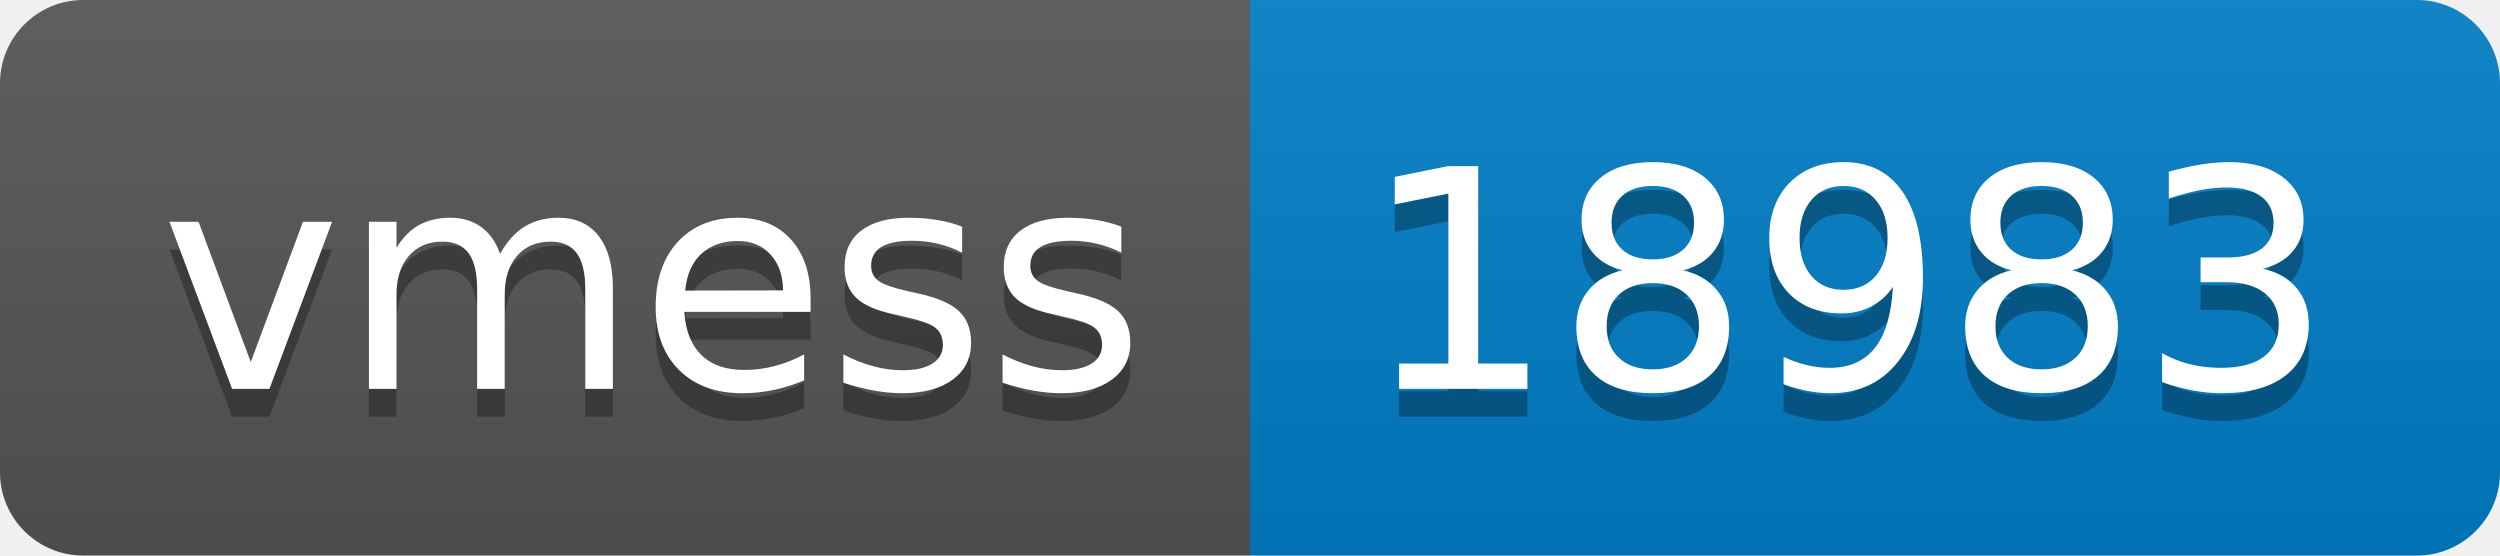
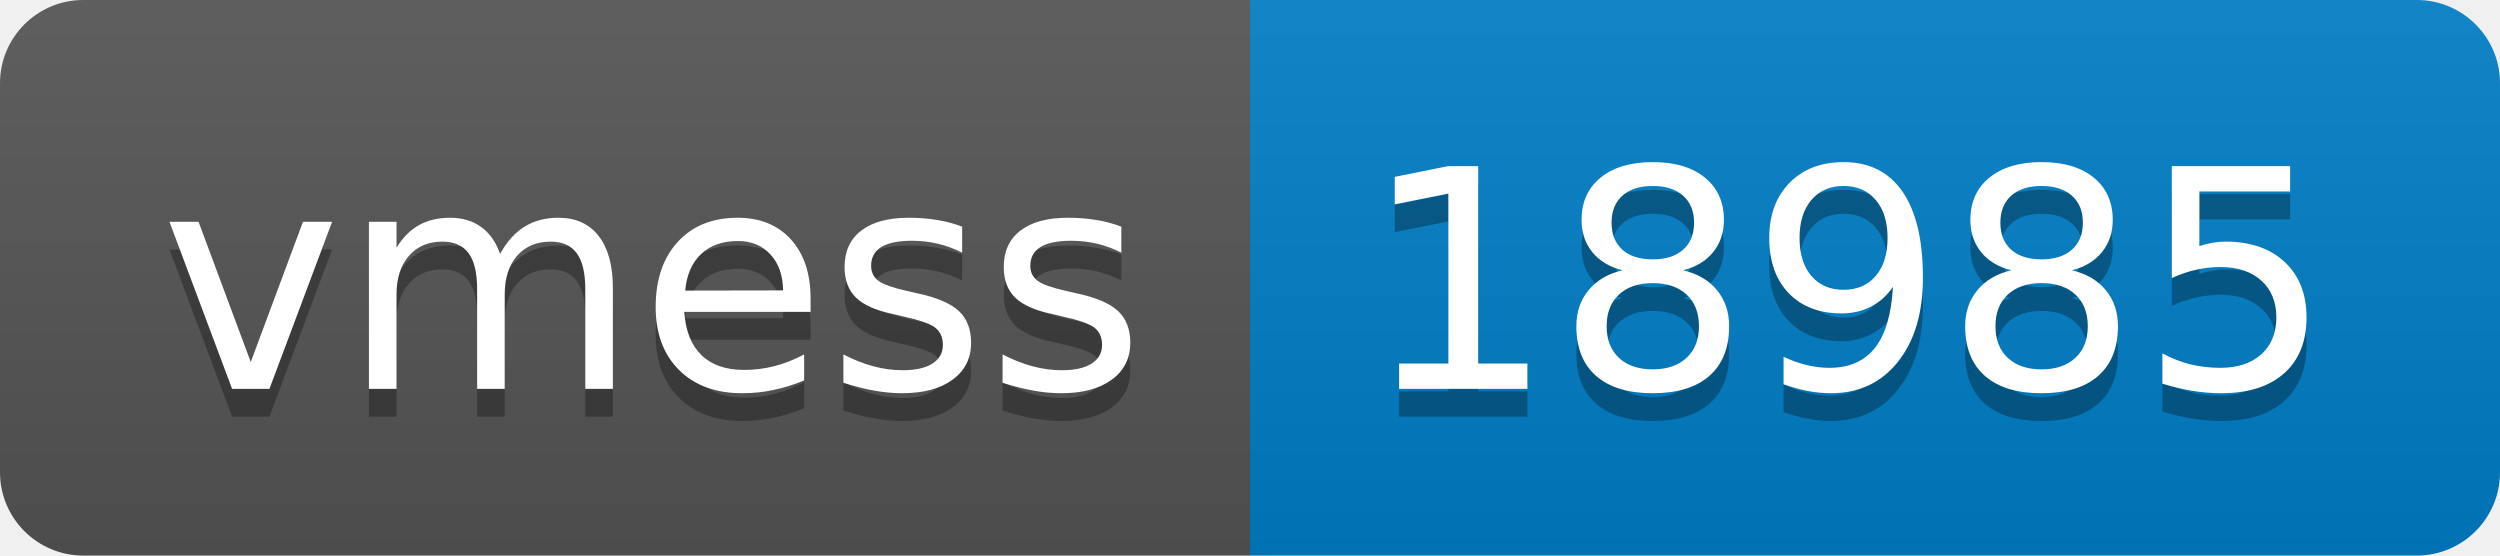
- <svg xmlns="http://www.w3.org/2000/svg" width="90" height="20" role="img" aria-label="vmess: 18983">
+ <svg xmlns="http://www.w3.org/2000/svg" width="90" height="20" role="img" aria-label="vmess: 18985">
  <linearGradient id="s" x2="0" y2="100%">
    <stop offset="0" stop-color="#bbb" stop-opacity=".1" />
    <stop offset="1" stop-opacity=".1" />
  </linearGradient>
  <clipPath id="r">
    <rect width="90" height="20" rx="3" fill="#fff" />
  </clipPath>
  <g clip-path="url(#r)">
    <rect width="45" height="20" fill="#555" />
    <rect x="45" width="45" height="20" fill="#007ec6" />
    <rect width="90" height="20" fill="url(#s)" />
  </g>
  <g fill="#fff" text-anchor="middle" font-family="Verdana,Geneva,DejaVu Sans,sans-serif" text-rendering="geometricPrecision" font-size="110">
    <text aria-hidden="true" x="235" y="150" fill="#010101" fill-opacity=".3" transform="scale(.1)" textLength="350">vmess</text>
    <text x="235" y="140" transform="scale(.1)" fill="#fff" textLength="350">vmess</text>
-     <text aria-hidden="true" x="665" y="150" fill="#010101" fill-opacity=".3" transform="scale(.1)" textLength="350">18983</text>
-     <text x="665" y="140" transform="scale(.1)" fill="#fff" textLength="350">18983</text>
+     <text aria-hidden="true" x="665" y="150" fill="#010101" fill-opacity=".3" transform="scale(.1)" textLength="350">18985</text>
+     <text x="665" y="140" transform="scale(.1)" fill="#fff" textLength="350">18985</text>
  </g>
</svg>
